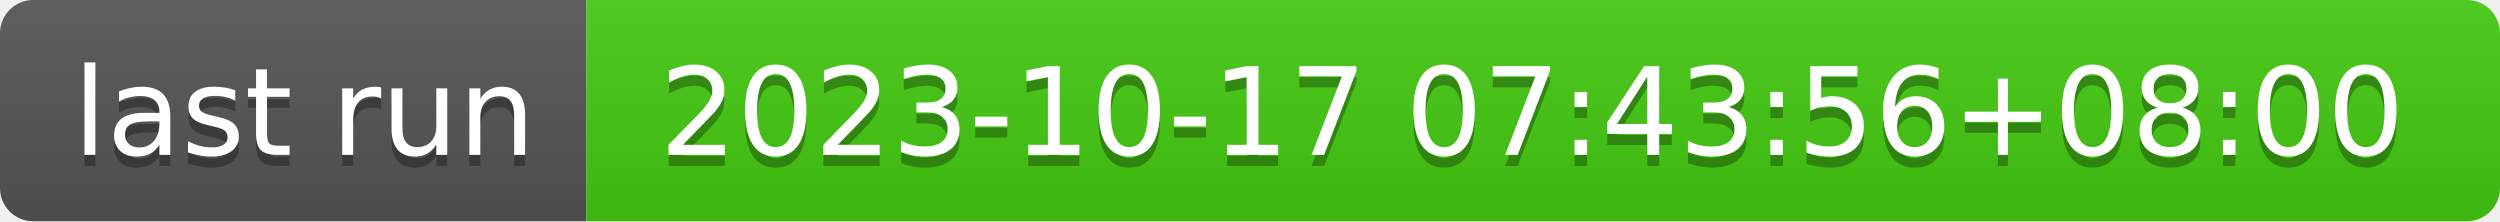
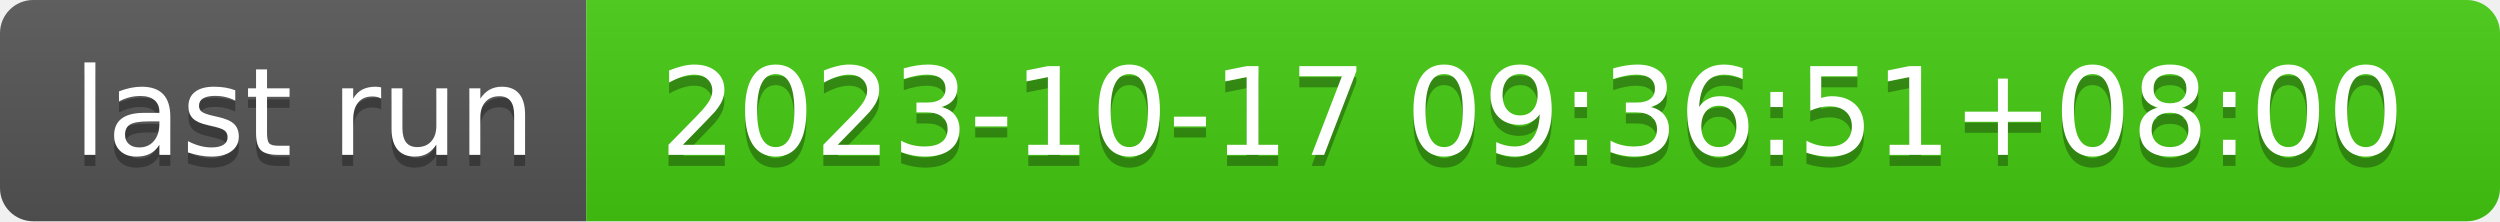
- <svg xmlns="http://www.w3.org/2000/svg" width="226" height="20" role="img" aria-label="last run: 2023-10-17 07:43:56+08:00">
+ <svg xmlns="http://www.w3.org/2000/svg" width="226" height="20" role="img" aria-label="last run: 2023-10-17 09:36:51+08:00">
  <linearGradient id="s" x2="0" y2="100%">
    <stop offset="0" stop-color="#bbb" stop-opacity=".1" />
    <stop offset="1" stop-opacity=".1" />
  </linearGradient>
  <clipPath id="r">
    <rect width="226" height="20" rx="3" fill="#fff" />
  </clipPath>
  <g clip-path="url(#r)">
    <rect width="53" height="20" fill="#555" />
    <rect x="53" width="173" height="20" fill="#4c1" />
    <rect width="226" height="20" fill="url(#s)" />
  </g>
  <g fill="#fff" text-anchor="middle" font-family="Verdana,Geneva,DejaVu Sans,sans-serif" text-rendering="geometricPrecision" font-size="110">
    <text aria-hidden="true" x="275" y="150" fill="#010101" fill-opacity=".3" transform="scale(.1)" textLength="430">last run</text>
    <text x="275" y="140" transform="scale(.1)" fill="#fff" textLength="430">last run</text>
-     <text aria-hidden="true" x="1385" y="150" fill="#010101" fill-opacity=".3" transform="scale(.1)" textLength="1630">2023-10-17 07:43:56+08:00</text>
-     <text x="1385" y="140" transform="scale(.1)" fill="#fff" textLength="1630">2023-10-17 07:43:56+08:00</text>
+     <text aria-hidden="true" x="1385" y="150" fill="#010101" fill-opacity=".3" transform="scale(.1)" textLength="1630">2023-10-17 09:36:51+08:00</text>
+     <text x="1385" y="140" transform="scale(.1)" fill="#fff" textLength="1630">2023-10-17 09:36:51+08:00</text>
  </g>
</svg>
